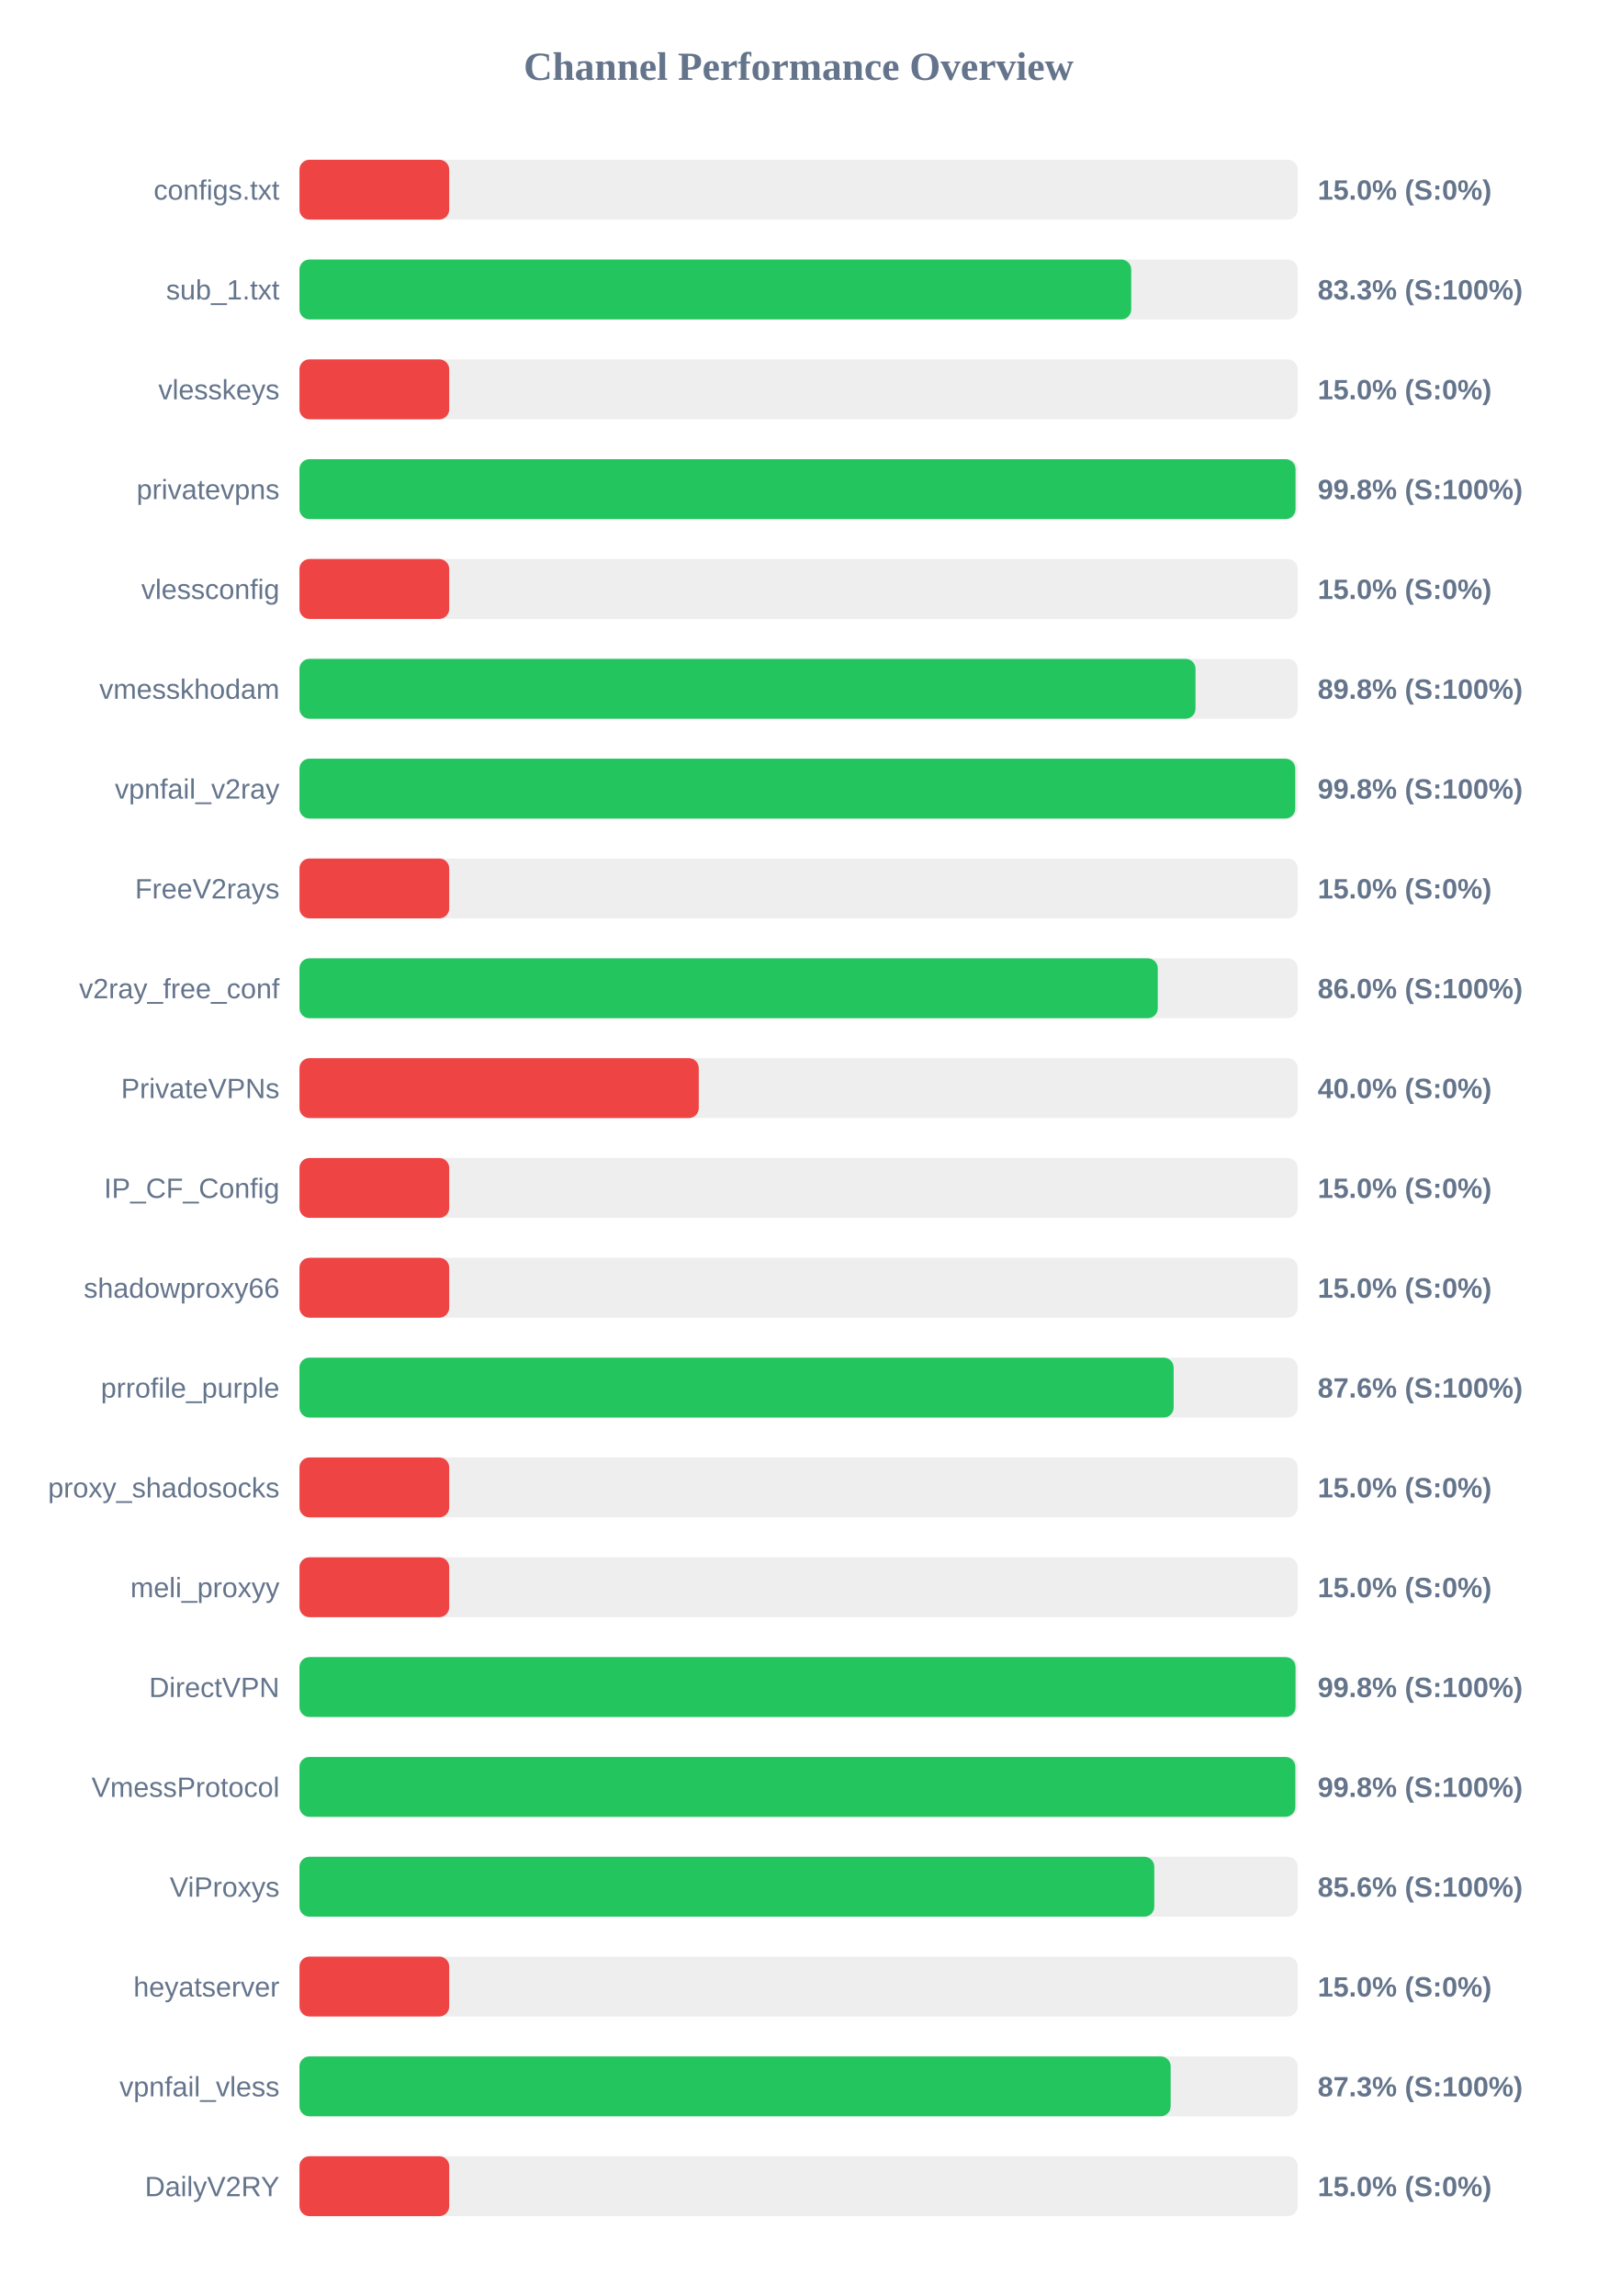
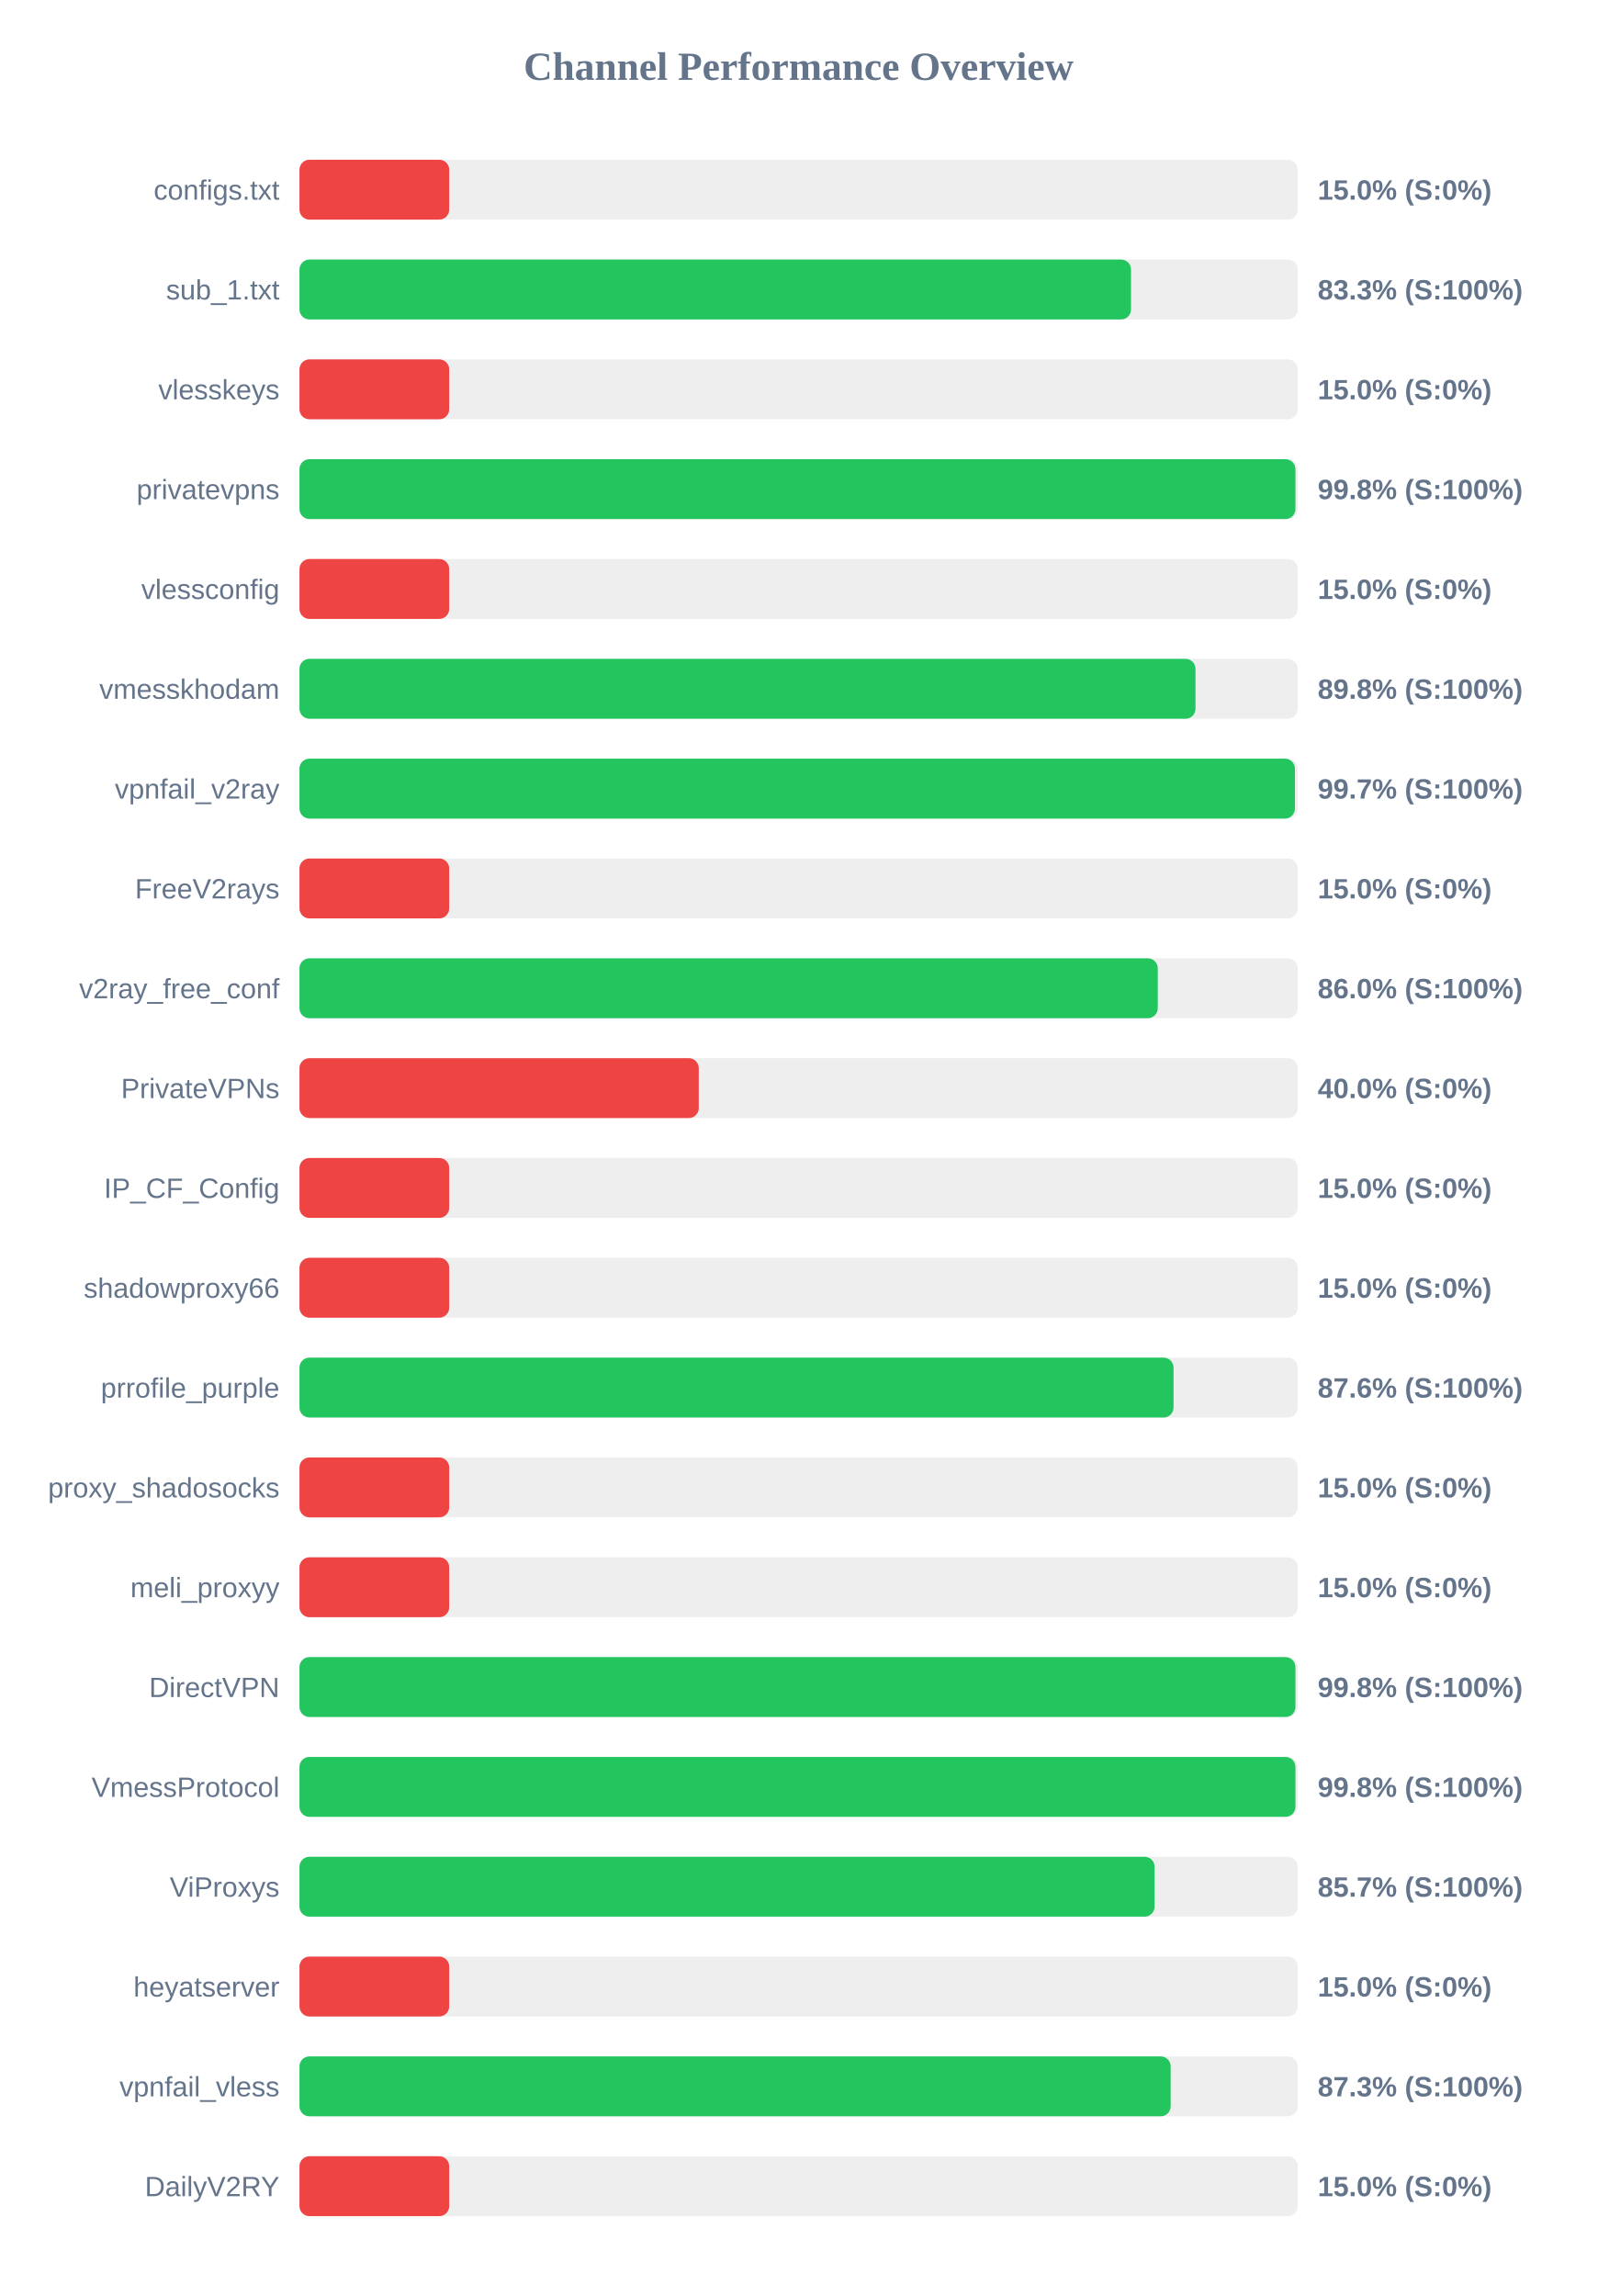
<svg xmlns="http://www.w3.org/2000/svg" width="800" height="1150" version="1.1">
  <style>
        .row { font: 14px Arial; fill: #64748b; }
        .score { font: bold 14px Arial; fill: #64748b; }
    </style>
  <text x="400" y="40" text-anchor="middle" font-size="20px" font-weight="bold" fill="#64748b">Channel Performance Overview</text>
  <rect x="150" y="80" width="500" height="30" fill="#eee" rx="5" />
  <rect x="150" y="80" width="75.0" height="30" fill="#ef4444" rx="5" />
  <text x="140" y="100" text-anchor="end" class="row">configs.txt</text>
  <text x="660" y="100" text-anchor="start" class="score">15.0% (S:0%)</text>
  <rect x="150" y="130" width="500" height="30" fill="#eee" rx="5" />
-   <rect x="150" y="130" width="416.6" height="30" fill="#22c55e" rx="5" />
+   <rect x="150" y="130" width="416.5" height="30" fill="#22c55e" rx="5" />
  <text x="140" y="150" text-anchor="end" class="row">sub_1.txt</text>
  <text x="660" y="150" text-anchor="start" class="score">83.3% (S:100%)</text>
  <rect x="150" y="180" width="500" height="30" fill="#eee" rx="5" />
  <rect x="150" y="180" width="75.0" height="30" fill="#ef4444" rx="5" />
  <text x="140" y="200" text-anchor="end" class="row">vlesskeys</text>
  <text x="660" y="200" text-anchor="start" class="score">15.0% (S:0%)</text>
  <rect x="150" y="230" width="500" height="30" fill="#eee" rx="5" />
-   <rect x="150" y="230" width="498.9" height="30" fill="#22c55e" rx="5" />
+   <rect x="150" y="230" width="498.85" height="30" fill="#22c55e" rx="5" />
  <text x="140" y="250" text-anchor="end" class="row">privatevpns</text>
  <text x="660" y="250" text-anchor="start" class="score">99.8% (S:100%)</text>
  <rect x="150" y="280" width="500" height="30" fill="#eee" rx="5" />
  <rect x="150" y="280" width="75.0" height="30" fill="#ef4444" rx="5" />
  <text x="140" y="300" text-anchor="end" class="row">vlessconfig</text>
  <text x="660" y="300" text-anchor="start" class="score">15.0% (S:0%)</text>
  <rect x="150" y="330" width="500" height="30" fill="#eee" rx="5" />
  <rect x="150" y="330" width="448.8" height="30" fill="#22c55e" rx="5" />
  <text x="140" y="350" text-anchor="end" class="row">vmesskhodam</text>
  <text x="660" y="350" text-anchor="start" class="score">89.8% (S:100%)</text>
  <rect x="150" y="380" width="500" height="30" fill="#eee" rx="5" />
-   <rect x="150" y="380" width="498.75" height="30" fill="#22c55e" rx="5" />
+   <rect x="150" y="380" width="498.6" height="30" fill="#22c55e" rx="5" />
  <text x="140" y="400" text-anchor="end" class="row">vpnfail_v2ray</text>
-   <text x="660" y="400" text-anchor="start" class="score">99.8% (S:100%)</text>
+   <text x="660" y="400" text-anchor="start" class="score">99.7% (S:100%)</text>
  <rect x="150" y="430" width="500" height="30" fill="#eee" rx="5" />
  <rect x="150" y="430" width="75.0" height="30" fill="#ef4444" rx="5" />
  <text x="140" y="450" text-anchor="end" class="row">FreeV2rays</text>
  <text x="660" y="450" text-anchor="start" class="score">15.0% (S:0%)</text>
  <rect x="150" y="480" width="500" height="30" fill="#eee" rx="5" />
  <rect x="150" y="480" width="429.9" height="30" fill="#22c55e" rx="5" />
  <text x="140" y="500" text-anchor="end" class="row">v2ray_free_conf</text>
  <text x="660" y="500" text-anchor="start" class="score">86.0% (S:100%)</text>
  <rect x="150" y="530" width="500" height="30" fill="#eee" rx="5" />
  <rect x="150" y="530" width="200.0" height="30" fill="#ef4444" rx="5" />
  <text x="140" y="550" text-anchor="end" class="row">PrivateVPNs</text>
  <text x="660" y="550" text-anchor="start" class="score">40.0% (S:0%)</text>
  <rect x="150" y="580" width="500" height="30" fill="#eee" rx="5" />
  <rect x="150" y="580" width="75.0" height="30" fill="#ef4444" rx="5" />
  <text x="140" y="600" text-anchor="end" class="row">IP_CF_Config</text>
  <text x="660" y="600" text-anchor="start" class="score">15.0% (S:0%)</text>
  <rect x="150" y="630" width="500" height="30" fill="#eee" rx="5" />
  <rect x="150" y="630" width="75.0" height="30" fill="#ef4444" rx="5" />
  <text x="140" y="650" text-anchor="end" class="row">shadowproxy66</text>
  <text x="660" y="650" text-anchor="start" class="score">15.0% (S:0%)</text>
  <rect x="150" y="680" width="500" height="30" fill="#eee" rx="5" />
-   <rect x="150" y="680" width="437.85" height="30" fill="#22c55e" rx="5" />
+   <rect x="150" y="680" width="437.8" height="30" fill="#22c55e" rx="5" />
  <text x="140" y="700" text-anchor="end" class="row">prrofile_purple</text>
  <text x="660" y="700" text-anchor="start" class="score">87.6% (S:100%)</text>
  <rect x="150" y="730" width="500" height="30" fill="#eee" rx="5" />
  <rect x="150" y="730" width="75.0" height="30" fill="#ef4444" rx="5" />
  <text x="140" y="750" text-anchor="end" class="row">proxy_shadosocks</text>
  <text x="660" y="750" text-anchor="start" class="score">15.0% (S:0%)</text>
  <rect x="150" y="780" width="500" height="30" fill="#eee" rx="5" />
  <rect x="150" y="780" width="75.0" height="30" fill="#ef4444" rx="5" />
  <text x="140" y="800" text-anchor="end" class="row">meli_proxyy</text>
  <text x="660" y="800" text-anchor="start" class="score">15.0% (S:0%)</text>
  <rect x="150" y="830" width="500" height="30" fill="#eee" rx="5" />
-   <rect x="150" y="830" width="498.9" height="30" fill="#22c55e" rx="5" />
+   <rect x="150" y="830" width="498.85" height="30" fill="#22c55e" rx="5" />
  <text x="140" y="850" text-anchor="end" class="row">DirectVPN</text>
  <text x="660" y="850" text-anchor="start" class="score">99.8% (S:100%)</text>
  <rect x="150" y="880" width="500" height="30" fill="#eee" rx="5" />
-   <rect x="150" y="880" width="498.8" height="30" fill="#22c55e" rx="5" />
+   <rect x="150" y="880" width="498.85" height="30" fill="#22c55e" rx="5" />
  <text x="140" y="900" text-anchor="end" class="row">VmessProtocol</text>
  <text x="660" y="900" text-anchor="start" class="score">99.8% (S:100%)</text>
  <rect x="150" y="930" width="500" height="30" fill="#eee" rx="5" />
-   <rect x="150" y="930" width="428.15" height="30" fill="#22c55e" rx="5" />
+   <rect x="150" y="930" width="428.3" height="30" fill="#22c55e" rx="5" />
  <text x="140" y="950" text-anchor="end" class="row">ViProxys</text>
-   <text x="660" y="950" text-anchor="start" class="score">85.6% (S:100%)</text>
+   <text x="660" y="950" text-anchor="start" class="score">85.7% (S:100%)</text>
  <rect x="150" y="980" width="500" height="30" fill="#eee" rx="5" />
  <rect x="150" y="980" width="75.0" height="30" fill="#ef4444" rx="5" />
  <text x="140" y="1000" text-anchor="end" class="row">heyatserver</text>
  <text x="660" y="1000" text-anchor="start" class="score">15.0% (S:0%)</text>
  <rect x="150" y="1030" width="500" height="30" fill="#eee" rx="5" />
  <rect x="150" y="1030" width="436.35" height="30" fill="#22c55e" rx="5" />
  <text x="140" y="1050" text-anchor="end" class="row">vpnfail_vless</text>
  <text x="660" y="1050" text-anchor="start" class="score">87.3% (S:100%)</text>
  <rect x="150" y="1080" width="500" height="30" fill="#eee" rx="5" />
  <rect x="150" y="1080" width="75.0" height="30" fill="#ef4444" rx="5" />
  <text x="140" y="1100" text-anchor="end" class="row">DailyV2RY</text>
  <text x="660" y="1100" text-anchor="start" class="score">15.0% (S:0%)</text>
</svg>
